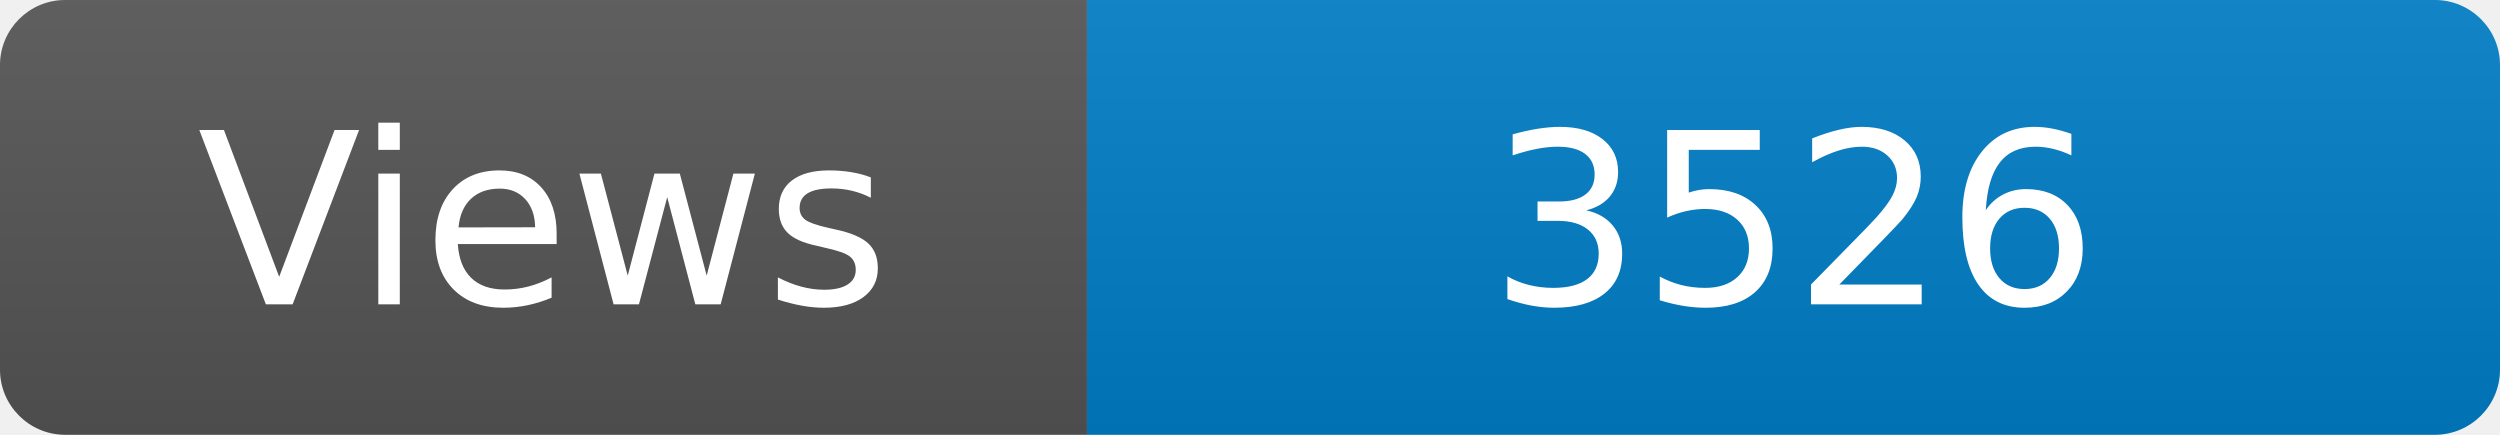
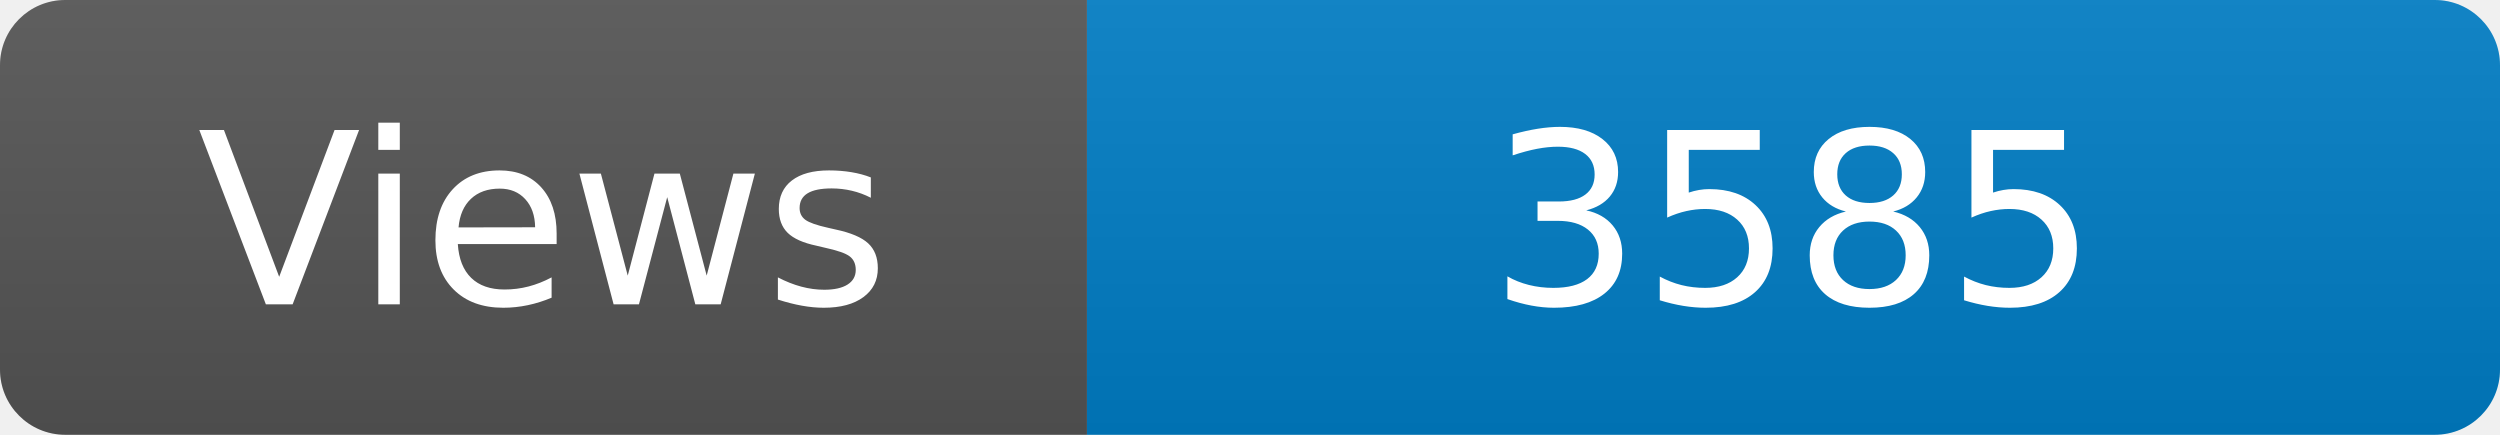
<svg xmlns="http://www.w3.org/2000/svg" width="115" height="20" role="img" aria-label="Maintained?: yes">
  <linearGradient id="s" x2="0" y2="100%">
    <stop offset="0" stop-color="#bbb" stop-opacity=".1" />
    <stop offset="1" stop-opacity=".1" />
  </linearGradient>
  <clipPath id="r">
    <rect width="115" height="20" rx="3" fill="#fff" />
  </clipPath>
  <g clip-path="url(#r)">
    <rect width="50" height="20" fill="#555" />
    <rect x="50" width="160" height="20" fill="#007ec6" />
    <rect width="115" height="20" fill="url(#s)" />
  </g>
  <g fill="#fff" text-anchor="middle" font-family="Verdana,Geneva,DejaVu Sans,sans-serif" font-size="110">
    <text x="250" y="140" transform="scale(.1)" fill="#fff">Views</text>
-     <text x="825" y="140" transform="scale(.1)" fill="#fff">3526</text>
+     <text x="825" y="140" transform="scale(.1)" fill="#fff">3585</text>
  </g>
</svg>
